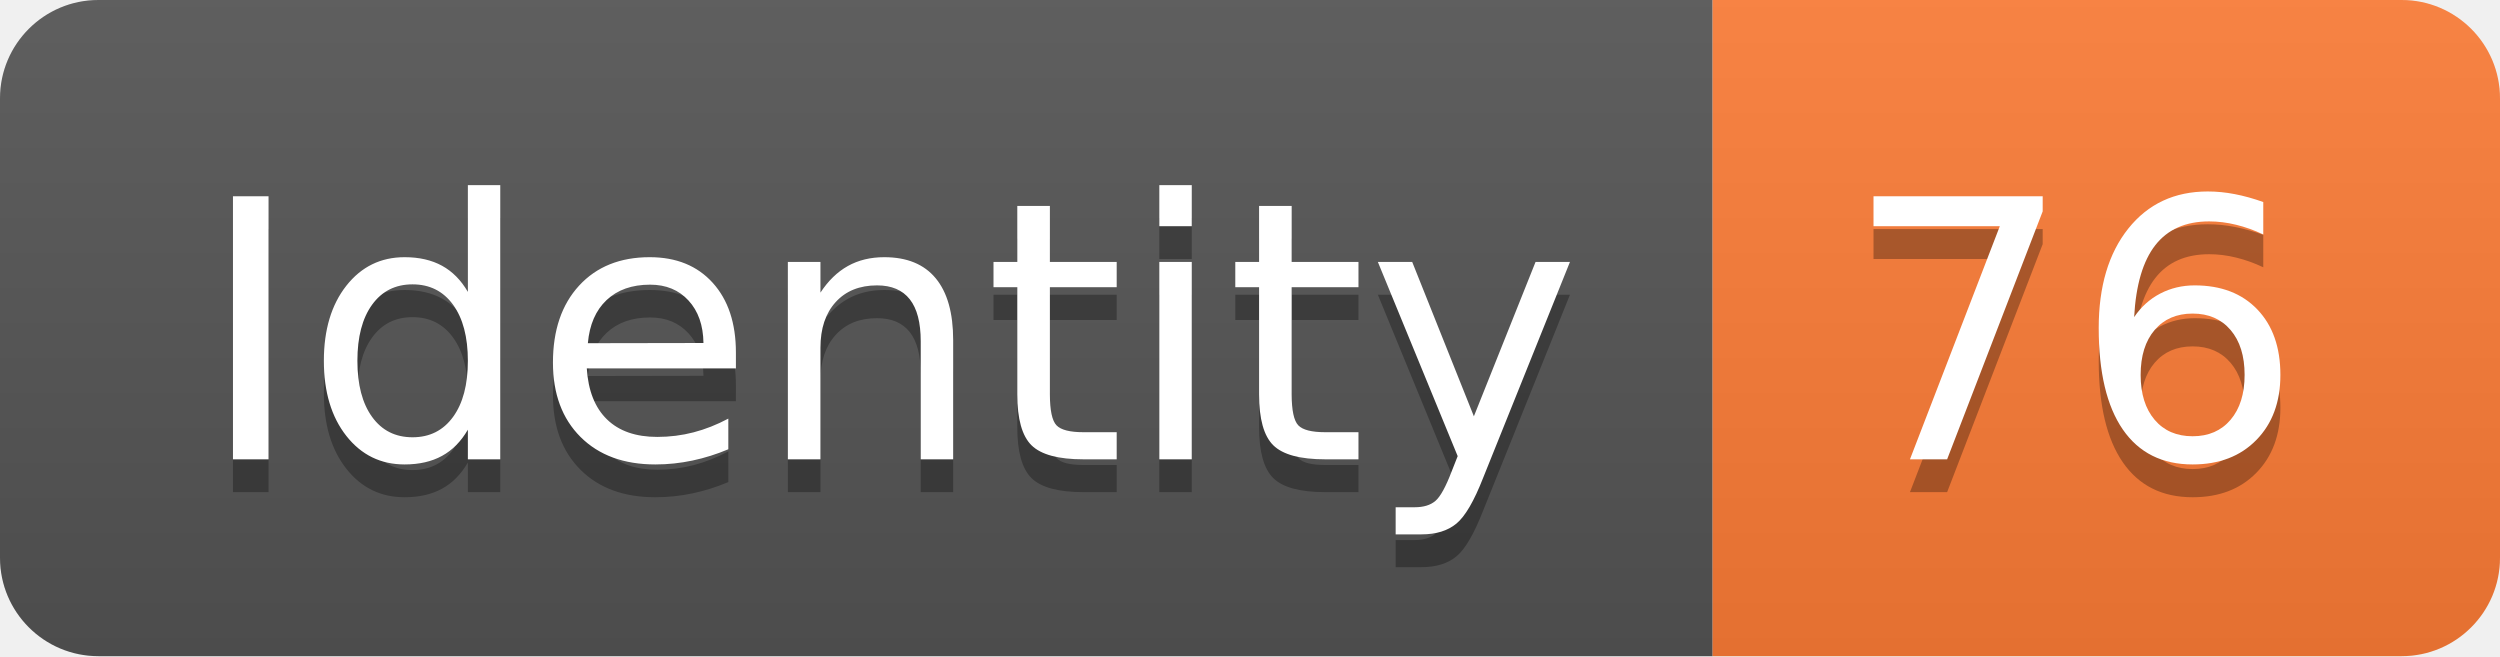
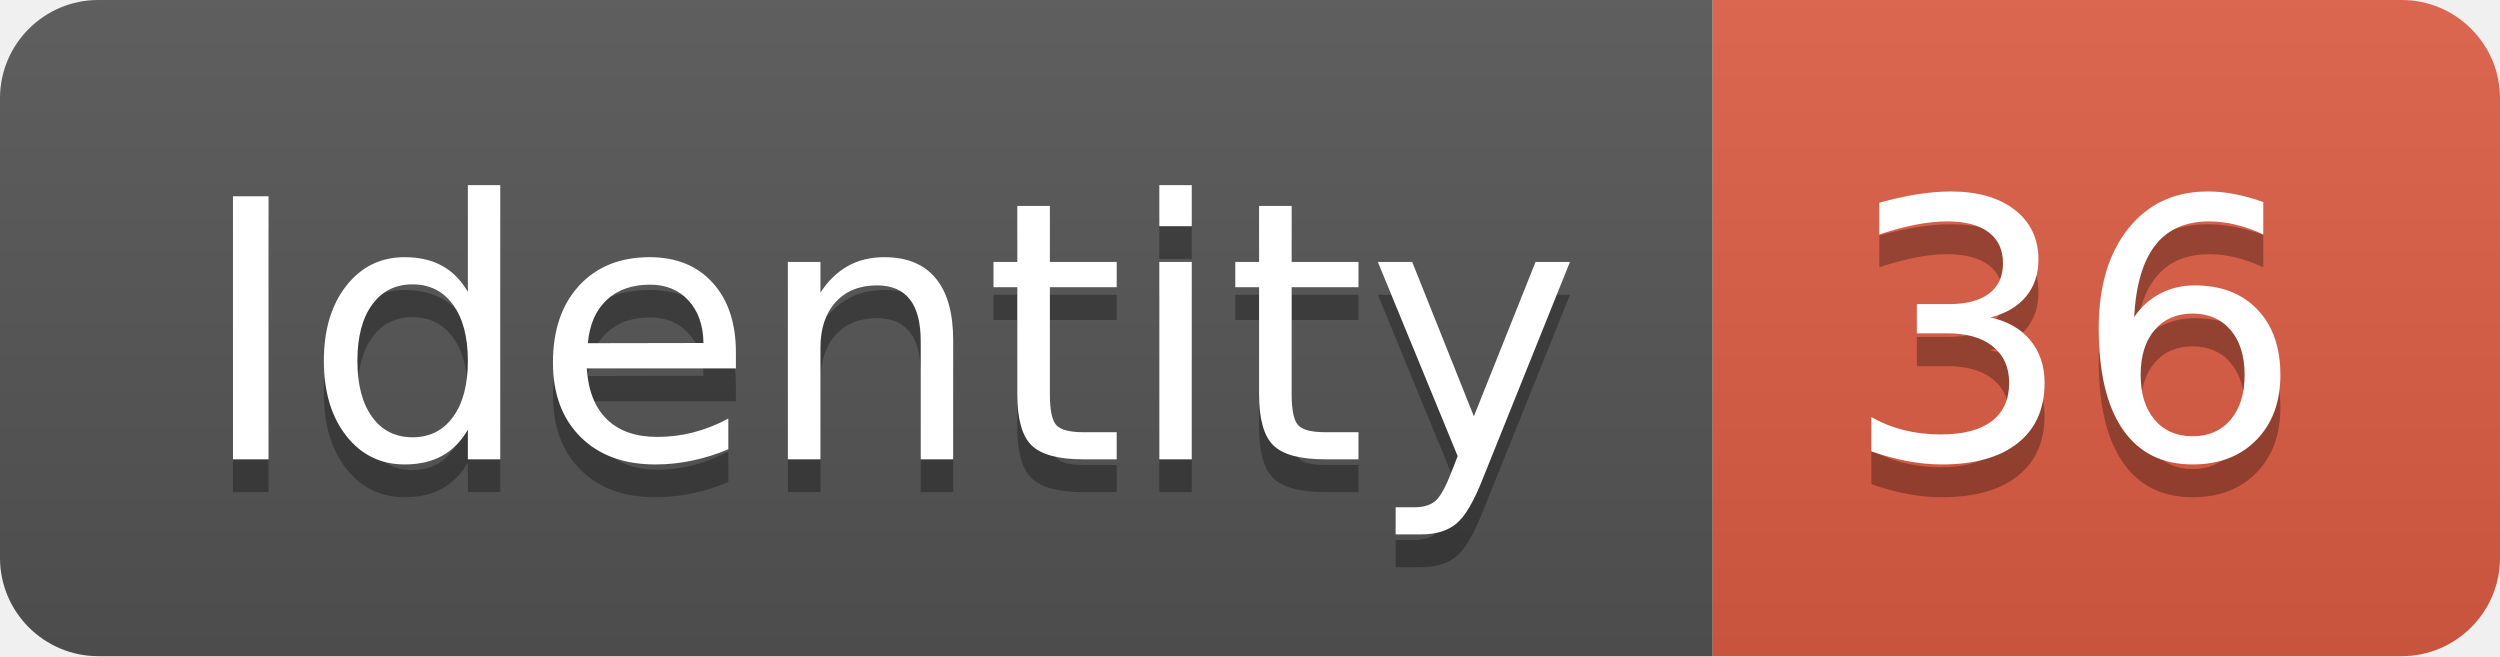
<svg xmlns="http://www.w3.org/2000/svg" width="76.2" height="20">
  <linearGradient id="smooth" x2="0" y2="100%">
    <stop offset="0" stop-color="#bbb" stop-opacity=".1" />
    <stop offset="1" stop-opacity=".1" />
  </linearGradient>
  <clipPath id="round">
    <rect width="76.2" height="20" rx="3" fill="#fff" />
  </clipPath>
  <g clip-path="url(#round)">
    <rect width="52.2" height="20" fill="#555" />
-     <rect x="52.2" width="24.0" height="20" fill="#fe7d37" />
+     <rect x="52.2" width="24.0" height="20" fill="#e05d44" />
    <rect width="76.2" height="20" fill="url(#smooth)" />
  </g>
  <g fill="#fff" text-anchor="middle" font-family="DejaVu Sans,Verdana,Geneva,sans-serif" font-size="110">
    <text x="271.0" y="150" fill="#010101" fill-opacity=".3" transform="scale(0.1)" textLength="422.0" lengthAdjust="spacing">Identity</text>
    <text x="271.0" y="140" transform="scale(0.1)" textLength="422.0" lengthAdjust="spacing">Identity</text>
-     <text x="632.0" y="150" fill="#010101" fill-opacity=".3" transform="scale(0.1)" textLength="140.0" lengthAdjust="spacing">76</text>
-     <text x="632.0" y="140" transform="scale(0.1)" textLength="140.0" lengthAdjust="spacing">76</text>
+     <text x="632.0" y="150" fill="#010101" fill-opacity=".3" transform="scale(0.1)" textLength="140.0" lengthAdjust="spacing">36</text>
+     <text x="632.0" y="140" transform="scale(0.1)" textLength="140.0" lengthAdjust="spacing">36</text>
  </g>
</svg>
